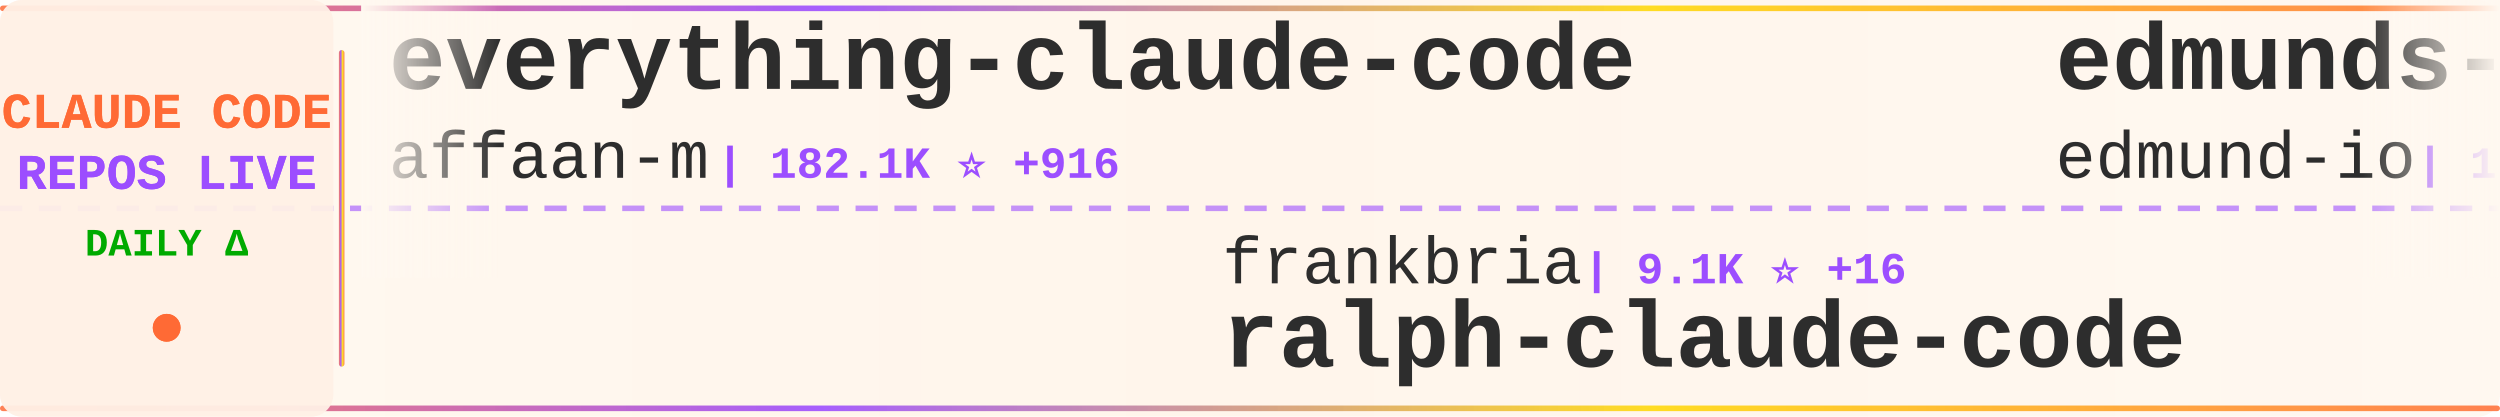
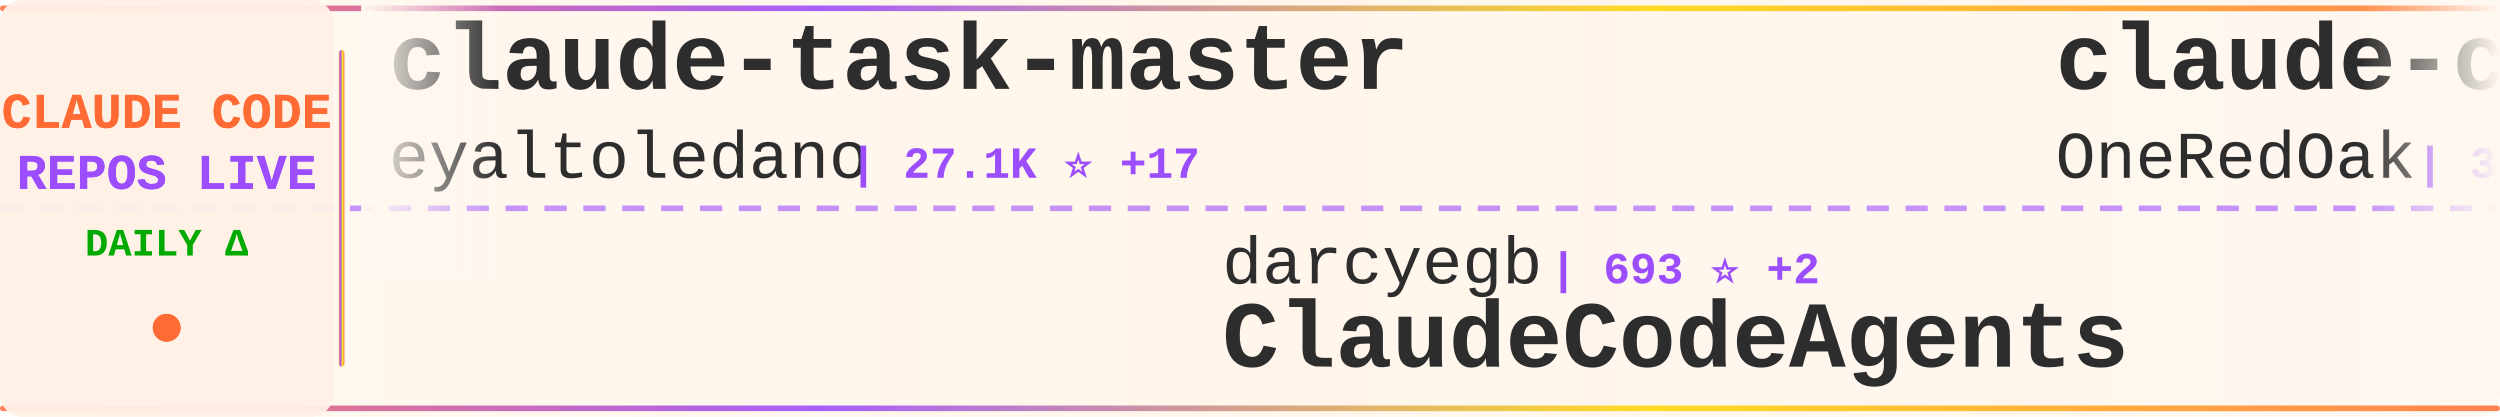
<svg xmlns="http://www.w3.org/2000/svg" width="900" height="150">
  <defs>
    <linearGradient id="tickerBg" x1="0%" y1="0%" x2="100%" y2="0%">
      <stop offset="0%" style="stop-color:#fff8f0;stop-opacity:0.98" />
      <stop offset="50%" style="stop-color:#fff5eb;stop-opacity:1" />
      <stop offset="100%" style="stop-color:#fff8f0;stop-opacity:0.98" />
    </linearGradient>
    <linearGradient id="borderGrad" x1="0%" y1="0%" x2="100%" y2="0%">
      <stop offset="0%" style="stop-color:#FF6B35;stop-opacity:0.85">
        <animate attributeName="stop-opacity" values="0.85;1;0.85" dur="2s" repeatCount="indefinite" />
      </stop>
      <stop offset="33%" style="stop-color:#9C4EFF;stop-opacity:0.9">
        <animate attributeName="stop-opacity" values="0.9;1;0.9" dur="2.2s" repeatCount="indefinite" />
      </stop>
      <stop offset="66%" style="stop-color:#FFD700;stop-opacity:0.85">
        <animate attributeName="stop-opacity" values="0.85;1;0.85" dur="1.8s" repeatCount="indefinite" />
      </stop>
      <stop offset="100%" style="stop-color:#FF6B35;stop-opacity:0.85">
        <animate attributeName="stop-opacity" values="0.85;1;0.85" dur="2s" repeatCount="indefinite" />
      </stop>
    </linearGradient>
    <filter id="textGlow">
      <feGaussianBlur stdDeviation="0.15" result="coloredBlur" />
      <feMerge>
        <feMergeNode in="coloredBlur" />
        <feMergeNode in="SourceGraphic" />
      </feMerge>
    </filter>
    <filter id="metricGlow">
      <feGaussianBlur stdDeviation="0.2" result="coloredBlur" />
      <feMerge>
        <feMergeNode in="coloredBlur" />
        <feMergeNode in="SourceGraphic" />
      </feMerge>
    </filter>
    <linearGradient id="leftFade" x1="0%" y1="0%" x2="100%" y2="0%">
      <stop offset="0%" style="stop-color:#fff8f0;stop-opacity:1" />
      <stop offset="100%" style="stop-color:#fff8f0;stop-opacity:0" />
    </linearGradient>
    <linearGradient id="rightFade" x1="0%" y1="0%" x2="100%" y2="0%">
      <stop offset="0%" style="stop-color:#fff8f0;stop-opacity:0" />
      <stop offset="100%" style="stop-color:#fff8f0;stop-opacity:1" />
    </linearGradient>
  </defs>
  <rect width="900" height="150" fill="url(#tickerBg)" rx="8" />
  <rect x="0" y="2" width="900" height="2" fill="url(#borderGrad)" rx="1" />
  <rect x="0" y="146" width="900" height="2" fill="url(#borderGrad)" rx="1" />
  <line x1="0" y1="75" x2="900" y2="75" stroke="#9C4EFF" stroke-width="2" stroke-dasharray="8 6" opacity="0.6" />
  <rect x="0" y="0" width="120" height="150" fill="#fff0e6" opacity="0.95" rx="8" />
  <text x="60" y="46" font-family="'Courier New', monospace" font-size="18" font-weight="bold" fill="#FF6B35" text-anchor="middle" filter="url(#textGlow)">
    CLAUDE CODE
  </text>
  <text x="60" y="68" font-family="'Courier New', monospace" font-size="18" font-weight="bold" fill="#9C4EFF" text-anchor="middle" filter="url(#textGlow)">
    REPOS LIVE
  </text>
  <text x="60" y="92" font-family="'Courier New', monospace" font-size="14" font-weight="bold" fill="#00aa00" text-anchor="middle">
    DAILY Δ
  </text>
  <circle cx="60" cy="118" r="5" fill="#FF6B35" filter="url(#metricGlow)">
    <animate attributeName="r" values="4;6;4" dur="1.5s" repeatCount="indefinite" />
    <animate attributeName="opacity" values="0.6;1;0.6" dur="1.5s" repeatCount="indefinite" />
  </circle>
  <rect x="122" y="18" width="2" height="114" fill="url(#borderGrad)" rx="1" />
  <clipPath id="tickerClip">
    <rect x="130" y="0" width="770" height="150" />
  </clipPath>
  <g clip-path="url(#tickerClip)">
    <g id="tickerItems">
      <animateTransform attributeName="transform" attributeType="XML" type="translate" from="0 0" to="-3000 0" dur="54s" repeatCount="indefinite" />
      <g transform="translate(0, 0)">
-         <text x="140" y="32" font-family="'Courier New', monospace" font-size="34" font-weight="bold" fill="#2d2d2d">everything-claude-code</text>
-         <text x="140" y="64" font-family="'Courier New', monospace" font-size="24" font-weight="normal" fill="#2d2d2d" opacity="1.0">affaan-m</text>
-         <text x="258" y="64" font-family="'Courier New', monospace" font-size="16" font-weight="bold" fill="#9C4EFF"> | 182.1K ⭐ +916</text>
+         <text x="140" y="32" font-family="'Courier New', monospace" font-size="34" font-weight="bold" fill="#2d2d2d">claude-task-master</text>
+         <text x="140" y="64" font-family="'Courier New', monospace" font-size="24" font-weight="normal" fill="#2d2d2d" opacity="1.0">eyaltoledano</text>
+         <text x="306" y="64" font-family="'Courier New', monospace" font-size="16" font-weight="bold" fill="#9C4EFF"> | 27.1K ⭐ +17</text>
      </g>
      <g transform="translate(300, 0)">
-         <text x="140" y="102" font-family="'Courier New', monospace" font-size="24" font-weight="normal" fill="#2d2d2d" opacity="1.0">frankbria</text>
-         <text x="270" y="102" font-family="'Courier New', monospace" font-size="16" font-weight="bold" fill="#9C4EFF"> | 9.1K ⭐ +16</text>
-         <text x="140" y="132" font-family="'Courier New', monospace" font-size="34" font-weight="bold" fill="#2d2d2d">ralph-claude-code</text>
+         <text x="140" y="102" font-family="'Courier New', monospace" font-size="24" font-weight="normal" fill="#2d2d2d" opacity="1.0">darcyegb</text>
+         <text x="258" y="102" font-family="'Courier New', monospace" font-size="16" font-weight="bold" fill="#9C4EFF"> | 693 ⭐ +2</text>
+         <text x="140" y="132" font-family="'Courier New', monospace" font-size="34" font-weight="bold" fill="#2d2d2d">ClaudeCodeAgents</text>
      </g>
      <g transform="translate(600, 0)">
-         <text x="140" y="32" font-family="'Courier New', monospace" font-size="34" font-weight="bold" fill="#2d2d2d">edmunds-claude-code</text>
-         <text x="140" y="64" font-family="'Courier New', monospace" font-size="24" font-weight="normal" fill="#2d2d2d" opacity="1.0">edmund-io</text>
-         <text x="270" y="64" font-family="'Courier New', monospace" font-size="16" font-weight="bold" fill="#9C4EFF"> | 1.4K ⭐ +2</text>
+         <text x="140" y="32" font-family="'Courier New', monospace" font-size="34" font-weight="bold" fill="#2d2d2d">claude-code-workflows</text>
+         <text x="140" y="64" font-family="'Courier New', monospace" font-size="24" font-weight="normal" fill="#2d2d2d" opacity="1.0">OneRedOak</text>
+         <text x="270" y="64" font-family="'Courier New', monospace" font-size="16" font-weight="bold" fill="#9C4EFF"> | 3.8K ⭐</text>
      </g>
      <g transform="translate(900, 0)">
+         <text x="140" y="102" font-family="'Courier New', monospace" font-size="24" font-weight="normal" fill="#2d2d2d" opacity="1.0">Pimzino</text>
+         <text x="246" y="102" font-family="'Courier New', monospace" font-size="16" font-weight="bold" fill="#9C4EFF"> | 3.7K ⭐ +2</text>
+         <text x="140" y="132" font-family="'Courier New', monospace" font-size="34" font-weight="bold" fill="#2d2d2d">claude-code-spec-workflo...</text>
+       </g>
+       <g transform="translate(1200, 0)">
+         <text x="140" y="32" font-family="'Courier New', monospace" font-size="34" font-weight="bold" fill="#2d2d2d">oh-my-claudecode</text>
+         <text x="140" y="64" font-family="'Courier New', monospace" font-size="24" font-weight="normal" fill="#2d2d2d" opacity="1.0">Yeachan-Heo</text>
+         <text x="294" y="64" font-family="'Courier New', monospace" font-size="16" font-weight="bold" fill="#9C4EFF"> | 33.9K ⭐ +157</text>
+       </g>
+       <g transform="translate(1500, 0)">
+         <text x="140" y="102" font-family="'Courier New', monospace" font-size="24" font-weight="normal" fill="#2d2d2d" opacity="1.0">Windy3f3f3f3f</text>
+         <text x="318" y="102" font-family="'Courier New', monospace" font-size="16" font-weight="bold" fill="#9C4EFF"> | 1.2K ⭐ +8</text>
+         <text x="140" y="132" font-family="'Courier New', monospace" font-size="34" font-weight="bold" fill="#2d2d2d">claude-code-from-scratch</text>
+       </g>
+       <g transform="translate(1800, 0)">
+         <text x="140" y="32" font-family="'Courier New', monospace" font-size="34" font-weight="bold" fill="#2d2d2d">claudecodeui</text>
+         <text x="140" y="64" font-family="'Courier New', monospace" font-size="24" font-weight="normal" fill="#2d2d2d" opacity="1.0">siteboon</text>
+         <text x="258" y="64" font-family="'Courier New', monospace" font-size="16" font-weight="bold" fill="#9C4EFF"> | 10.9K ⭐ +44</text>
+       </g>
+       <g transform="translate(2100, 0)">
+         <text x="140" y="102" font-family="'Courier New', monospace" font-size="24" font-weight="normal" fill="#2d2d2d" opacity="1.0">router-for-me</text>
+         <text x="318" y="102" font-family="'Courier New', monospace" font-size="16" font-weight="bold" fill="#9C4EFF"> | 32.7K ⭐ +170</text>
+         <text x="140" y="132" font-family="'Courier New', monospace" font-size="34" font-weight="bold" fill="#2d2d2d">CLIProxyAPI</text>
+       </g>
+       <g transform="translate(2400, 0)">
+         <text x="140" y="32" font-family="'Courier New', monospace" font-size="34" font-weight="bold" fill="#2d2d2d">Auto-claude-code-researc...</text>
+         <text x="140" y="64" font-family="'Courier New', monospace" font-size="24" font-weight="normal" fill="#2d2d2d" opacity="1.0">wanshuiyin</text>
+         <text x="282" y="64" font-family="'Courier New', monospace" font-size="16" font-weight="bold" fill="#9C4EFF"> | 9.3K ⭐ +132</text>
+       </g>
+       <g transform="translate(2700, 0)">
        <text x="140" y="102" font-family="'Courier New', monospace" font-size="24" font-weight="normal" fill="#2d2d2d" opacity="1.0">LING71671</text>
        <text x="270" y="102" font-family="'Courier New', monospace" font-size="16" font-weight="bold" fill="#9C4EFF"> | 830 ⭐ +1</text>
        <text x="140" y="132" font-family="'Courier New', monospace" font-size="34" font-weight="bold" fill="#2d2d2d">Open-ClaudeCode</text>
      </g>
-       <g transform="translate(1200, 0)">
-         <text x="140" y="32" font-family="'Courier New', monospace" font-size="34" font-weight="bold" fill="#2d2d2d">claude-code-reverse</text>
-         <text x="140" y="64" font-family="'Courier New', monospace" font-size="24" font-weight="normal" fill="#2d2d2d" opacity="1.0">Yuyz0112</text>
-         <text x="258" y="64" font-family="'Courier New', monospace" font-size="16" font-weight="bold" fill="#9C4EFF"> | 2.4K ⭐</text>
-       </g>
-       <g transform="translate(1500, 0)">
-         <text x="140" y="102" font-family="'Courier New', monospace" font-size="24" font-weight="normal" fill="#2d2d2d" opacity="1.0">snarktank</text>
-         <text x="270" y="102" font-family="'Courier New', monospace" font-size="16" font-weight="bold" fill="#9C4EFF"> | 19.1K ⭐ +47</text>
-         <text x="140" y="132" font-family="'Courier New', monospace" font-size="34" font-weight="bold" fill="#2d2d2d">ralph</text>
-       </g>
-       <g transform="translate(1800, 0)">
-         <text x="140" y="32" font-family="'Courier New', monospace" font-size="34" font-weight="bold" fill="#2d2d2d">claude-code-infrastructu...</text>
-         <text x="140" y="64" font-family="'Courier New', monospace" font-size="24" font-weight="normal" fill="#2d2d2d" opacity="1.0">diet103</text>
-         <text x="246" y="64" font-family="'Courier New', monospace" font-size="16" font-weight="bold" fill="#9C4EFF"> | 9.6K ⭐ +7</text>
-       </g>
-       <g transform="translate(2100, 0)">
-         <text x="140" y="102" font-family="'Courier New', monospace" font-size="24" font-weight="normal" fill="#2d2d2d" opacity="1.0">luyao618</text>
-         <text x="258" y="102" font-family="'Courier New', monospace" font-size="16" font-weight="bold" fill="#9C4EFF"> | 1.4K ⭐ +9</text>
-         <text x="140" y="132" font-family="'Courier New', monospace" font-size="34" font-weight="bold" fill="#2d2d2d">Claude-Code-Source-Study</text>
-       </g>
-       <g transform="translate(2400, 0)">
-         <text x="140" y="32" font-family="'Courier New', monospace" font-size="34" font-weight="bold" fill="#2d2d2d">claude-code-security-rev...</text>
-         <text x="140" y="64" font-family="'Courier New', monospace" font-size="24" font-weight="normal" fill="#2d2d2d" opacity="1.0">anthropics</text>
-         <text x="282" y="64" font-family="'Courier New', monospace" font-size="16" font-weight="bold" fill="#9C4EFF"> | 4.6K ⭐ +13</text>
-       </g>
-       <g transform="translate(2700, 0)">
-         <text x="140" y="102" font-family="'Courier New', monospace" font-size="24" font-weight="normal" fill="#2d2d2d" opacity="1.0">1rgs</text>
-         <text x="210" y="102" font-family="'Courier New', monospace" font-size="16" font-weight="bold" fill="#9C4EFF"> | 3.6K ⭐ +4</text>
-         <text x="140" y="132" font-family="'Courier New', monospace" font-size="34" font-weight="bold" fill="#2d2d2d">claude-code-proxy</text>
-       </g>
      <g transform="translate(3000, 0)">
-         <text x="140" y="32" font-family="'Courier New', monospace" font-size="34" font-weight="bold" fill="#2d2d2d">everything-claude-code</text>
-         <text x="140" y="64" font-family="'Courier New', monospace" font-size="24" font-weight="normal" fill="#2d2d2d" opacity="1.0">affaan-m</text>
-         <text x="258" y="64" font-family="'Courier New', monospace" font-size="16" font-weight="bold" fill="#9C4EFF"> | 182.1K ⭐ +916</text>
+         <text x="140" y="32" font-family="'Courier New', monospace" font-size="34" font-weight="bold" fill="#2d2d2d">claude-task-master</text>
+         <text x="140" y="64" font-family="'Courier New', monospace" font-size="24" font-weight="normal" fill="#2d2d2d" opacity="1.0">eyaltoledano</text>
+         <text x="306" y="64" font-family="'Courier New', monospace" font-size="16" font-weight="bold" fill="#9C4EFF"> | 27.1K ⭐ +17</text>
      </g>
      <g transform="translate(3300, 0)">
-         <text x="140" y="102" font-family="'Courier New', monospace" font-size="24" font-weight="normal" fill="#2d2d2d" opacity="1.0">frankbria</text>
-         <text x="270" y="102" font-family="'Courier New', monospace" font-size="16" font-weight="bold" fill="#9C4EFF"> | 9.1K ⭐ +16</text>
-         <text x="140" y="132" font-family="'Courier New', monospace" font-size="34" font-weight="bold" fill="#2d2d2d">ralph-claude-code</text>
+         <text x="140" y="102" font-family="'Courier New', monospace" font-size="24" font-weight="normal" fill="#2d2d2d" opacity="1.0">darcyegb</text>
+         <text x="258" y="102" font-family="'Courier New', monospace" font-size="16" font-weight="bold" fill="#9C4EFF"> | 693 ⭐ +2</text>
+         <text x="140" y="132" font-family="'Courier New', monospace" font-size="34" font-weight="bold" fill="#2d2d2d">ClaudeCodeAgents</text>
      </g>
      <g transform="translate(3600, 0)">
-         <text x="140" y="32" font-family="'Courier New', monospace" font-size="34" font-weight="bold" fill="#2d2d2d">edmunds-claude-code</text>
-         <text x="140" y="64" font-family="'Courier New', monospace" font-size="24" font-weight="normal" fill="#2d2d2d" opacity="1.0">edmund-io</text>
-         <text x="270" y="64" font-family="'Courier New', monospace" font-size="16" font-weight="bold" fill="#9C4EFF"> | 1.4K ⭐ +2</text>
+         <text x="140" y="32" font-family="'Courier New', monospace" font-size="34" font-weight="bold" fill="#2d2d2d">claude-code-workflows</text>
+         <text x="140" y="64" font-family="'Courier New', monospace" font-size="24" font-weight="normal" fill="#2d2d2d" opacity="1.0">OneRedOak</text>
+         <text x="270" y="64" font-family="'Courier New', monospace" font-size="16" font-weight="bold" fill="#9C4EFF"> | 3.8K ⭐</text>
      </g>
      <g transform="translate(3900, 0)">
-         <text x="140" y="102" font-family="'Courier New', monospace" font-size="24" font-weight="normal" fill="#2d2d2d" opacity="1.0">LING71671</text>
-         <text x="270" y="102" font-family="'Courier New', monospace" font-size="16" font-weight="bold" fill="#9C4EFF"> | 830 ⭐ +1</text>
-         <text x="140" y="132" font-family="'Courier New', monospace" font-size="34" font-weight="bold" fill="#2d2d2d">Open-ClaudeCode</text>
+         <text x="140" y="102" font-family="'Courier New', monospace" font-size="24" font-weight="normal" fill="#2d2d2d" opacity="1.0">Pimzino</text>
+         <text x="246" y="102" font-family="'Courier New', monospace" font-size="16" font-weight="bold" fill="#9C4EFF"> | 3.7K ⭐ +2</text>
+         <text x="140" y="132" font-family="'Courier New', monospace" font-size="34" font-weight="bold" fill="#2d2d2d">claude-code-spec-workflo...</text>
      </g>
    </g>
  </g>
  <rect x="130" y="0" width="50" height="100" fill="url(#leftFade)" />
  <rect x="850" y="0" width="50" height="100" fill="url(#rightFade)" />
</svg>
